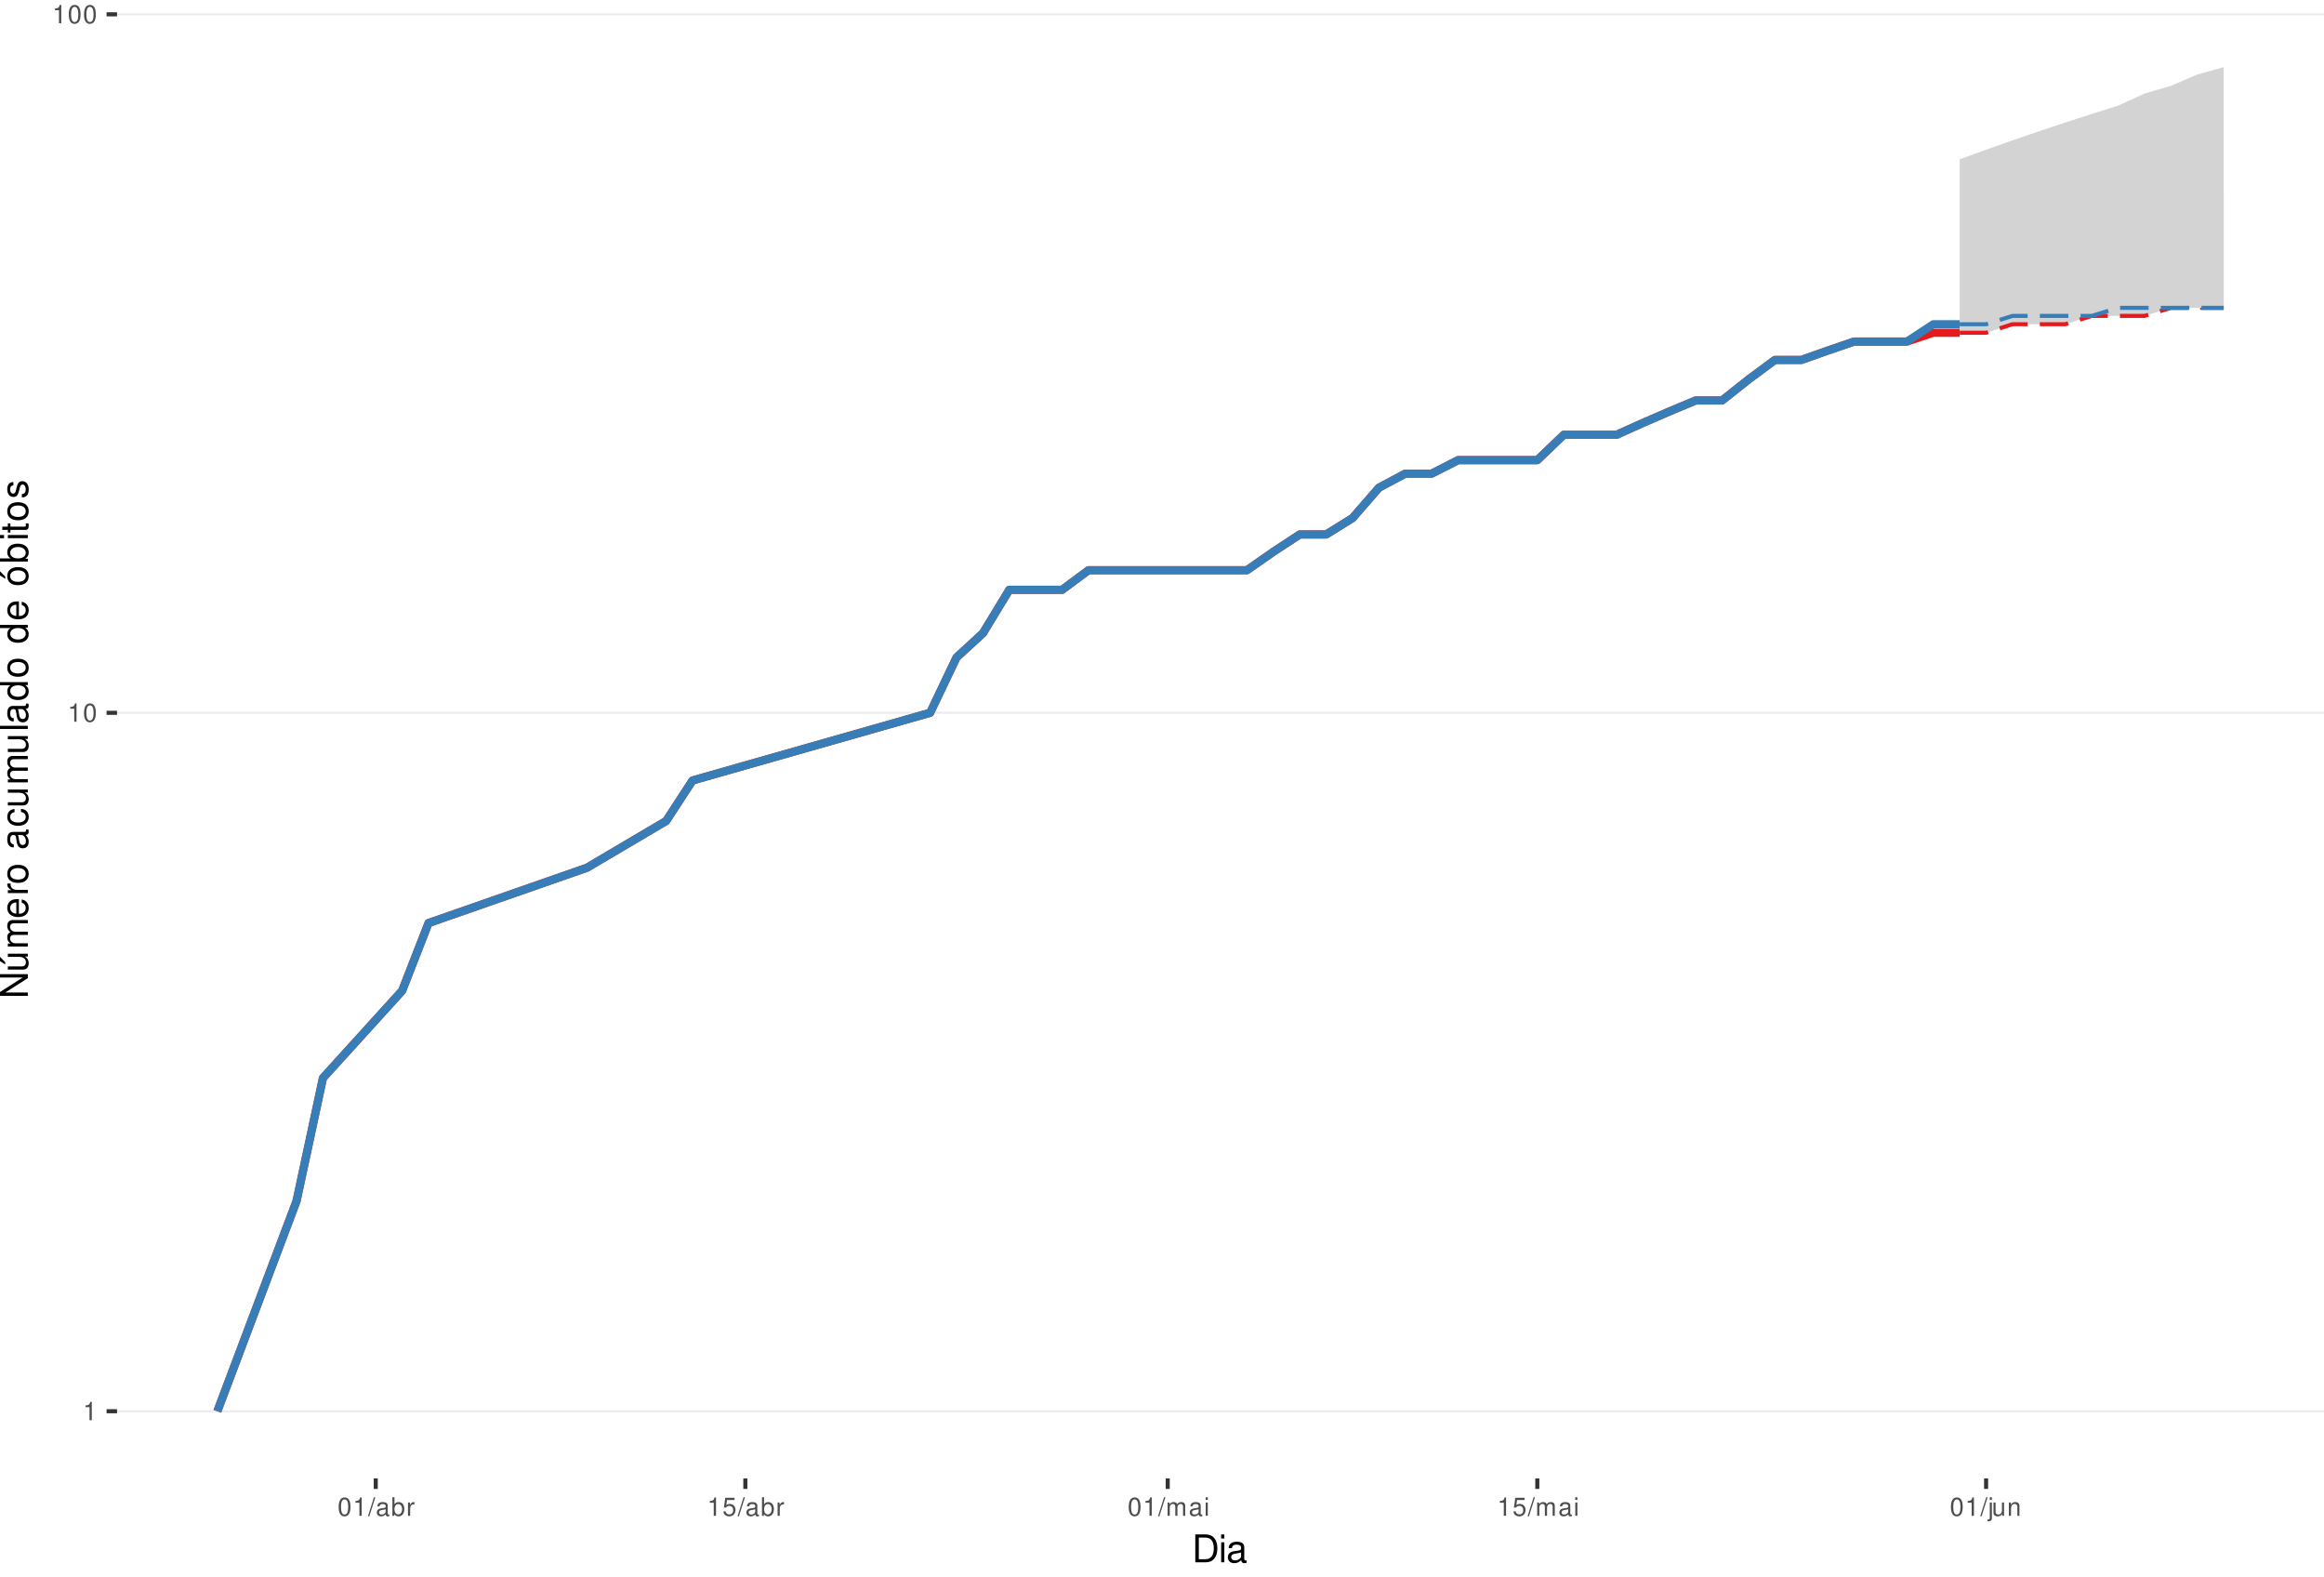
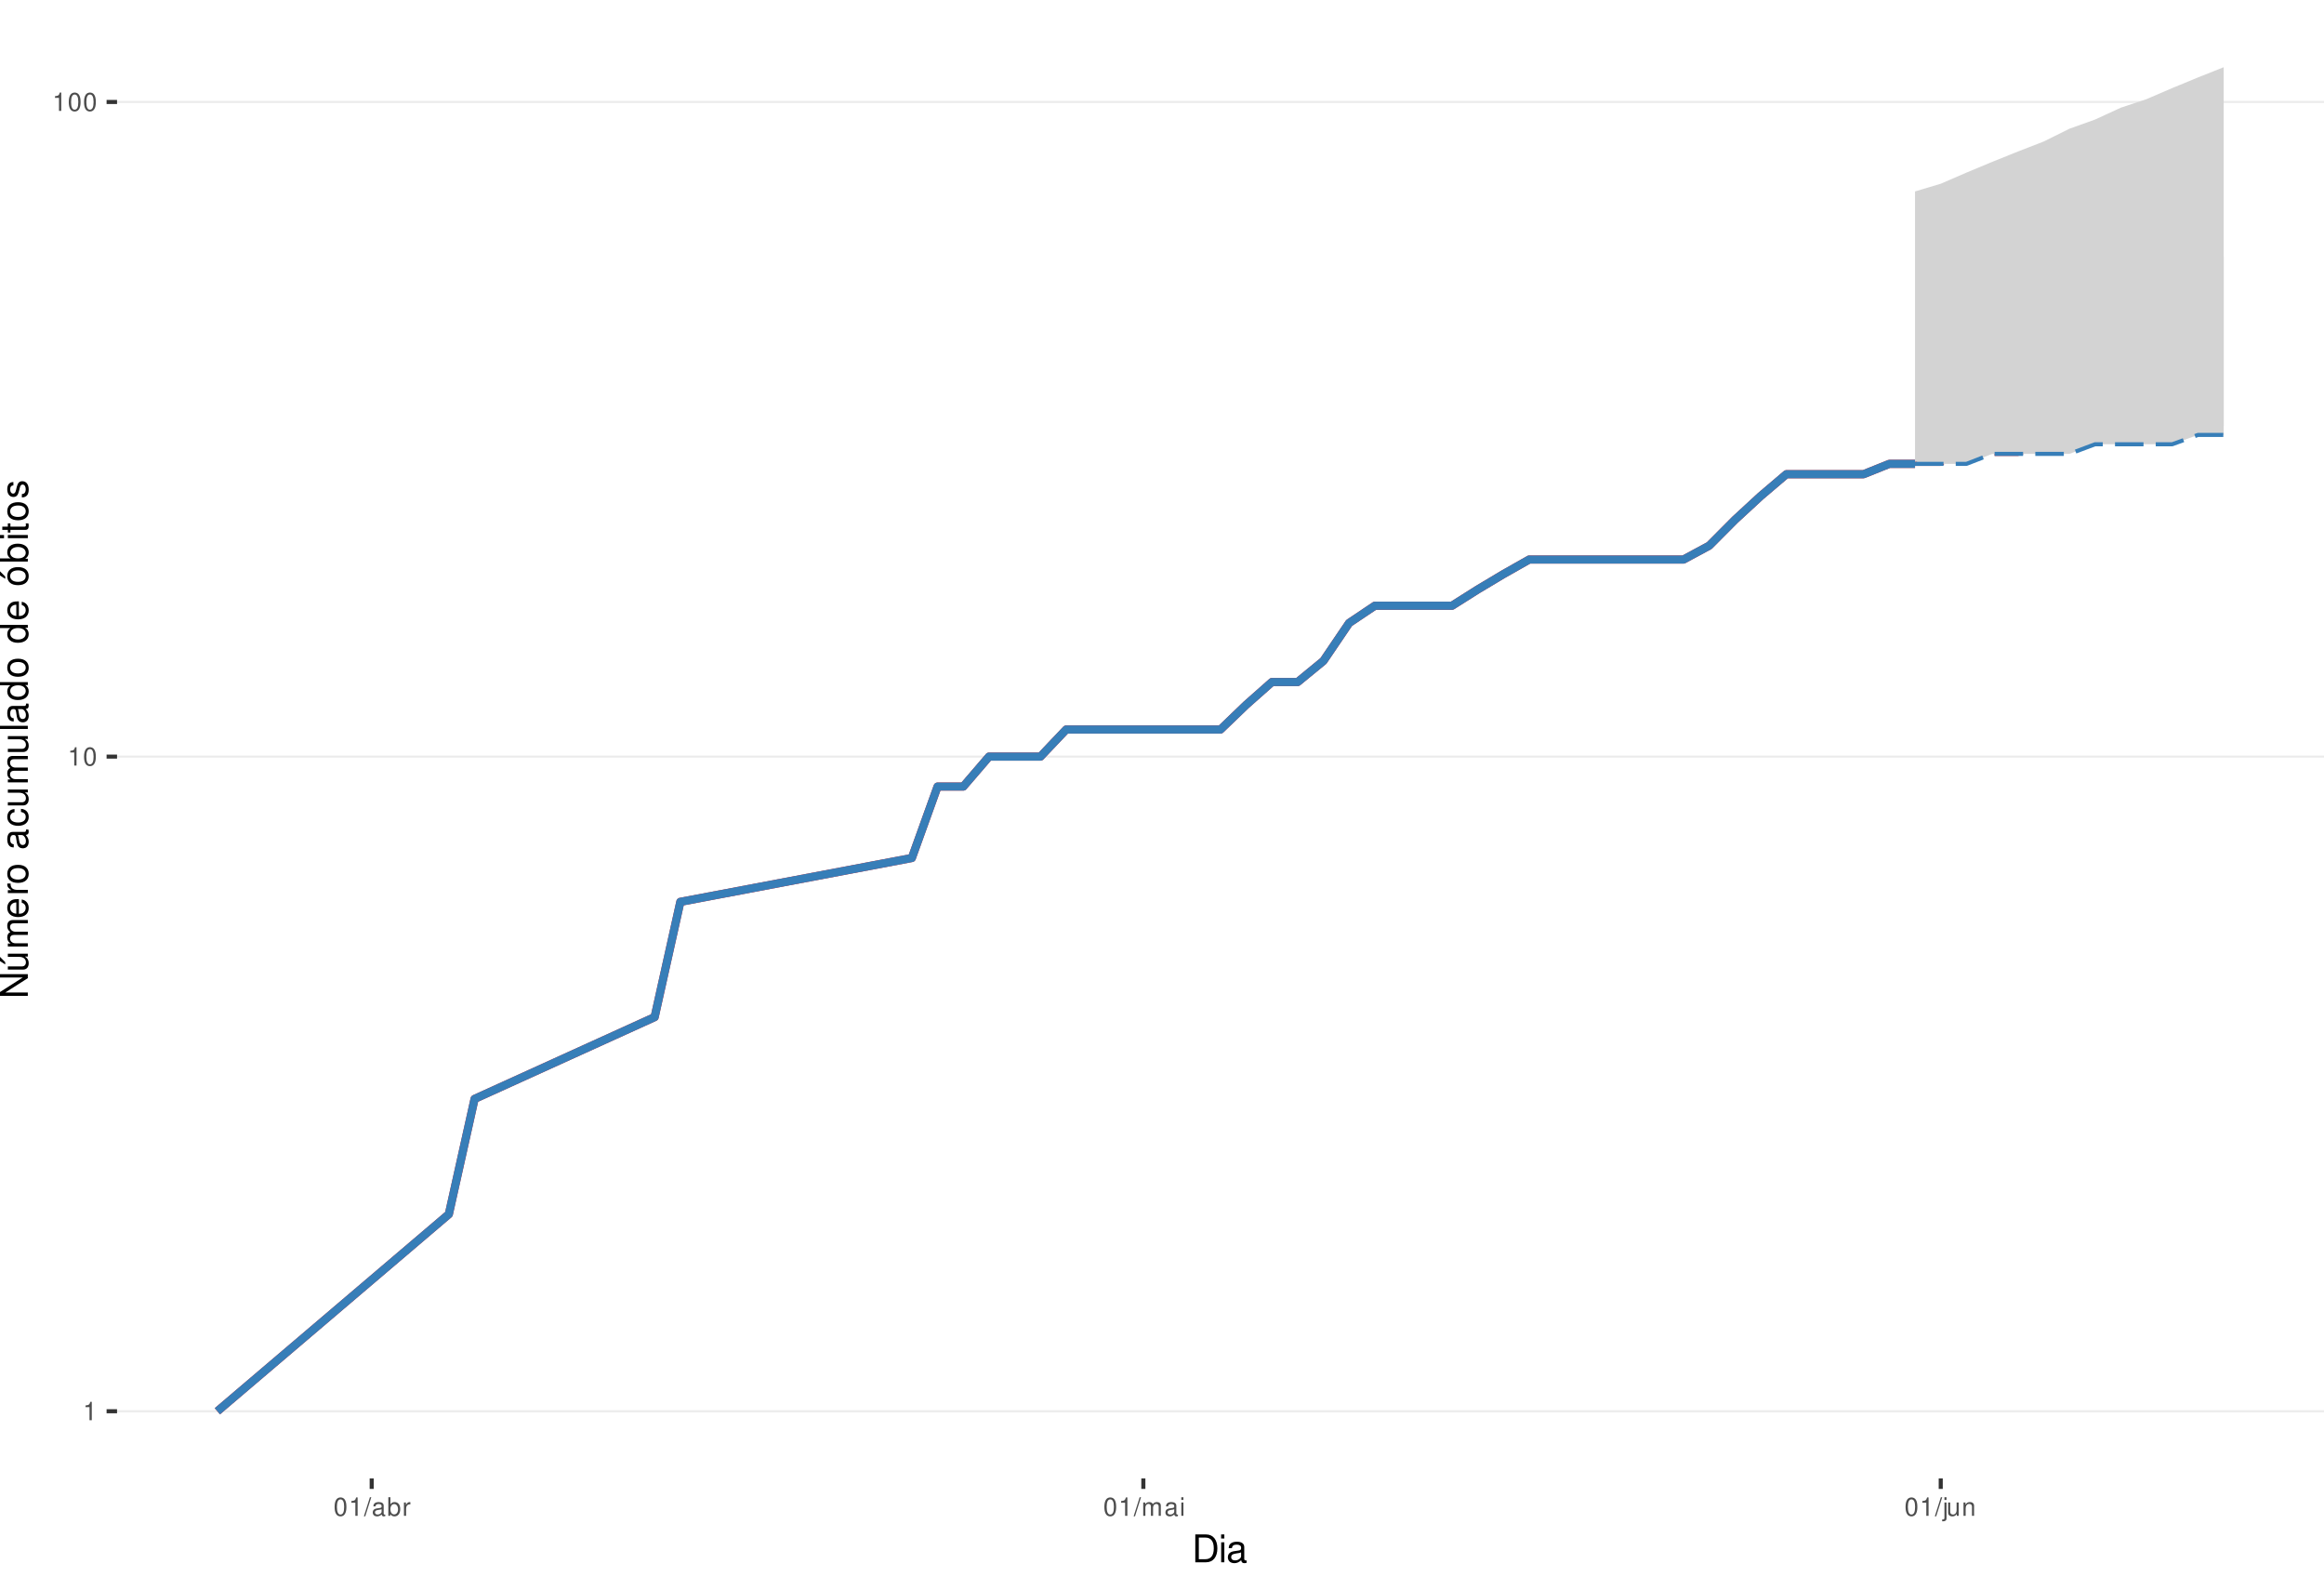
<svg xmlns="http://www.w3.org/2000/svg" xmlns:xlink="http://www.w3.org/1999/xlink" width="609pt" height="413pt" viewBox="0 0 609 413" version="1.1">
  <defs>
    <g>
      <symbol overflow="visible" id="glyph0-0">
        <path style="stroke:none;" d="" />
      </symbol>
      <symbol overflow="visible" id="glyph0-1">
        <path style="stroke:none;" d="M 1.719 -3.422 L 1.719 0 L 2.312 0 L 2.312 -4.812 L 1.922 -4.812 C 1.719 -4.078 1.578 -3.969 0.672 -3.859 L 0.672 -3.422 Z M 1.719 -3.422 " />
      </symbol>
      <symbol overflow="visible" id="glyph0-2">
        <path style="stroke:none;" d="M 1.828 -4.812 C 1.391 -4.812 0.984 -4.609 0.75 -4.281 C 0.438 -3.859 0.281 -3.219 0.281 -2.328 C 0.281 -0.703 0.812 0.156 1.828 0.156 C 2.828 0.156 3.375 -0.703 3.375 -2.297 C 3.375 -3.219 3.234 -3.844 2.922 -4.281 C 2.672 -4.625 2.281 -4.812 1.828 -4.812 Z M 1.828 -4.297 C 2.469 -4.297 2.781 -3.641 2.781 -2.344 C 2.781 -0.969 2.469 -0.328 1.812 -0.328 C 1.203 -0.328 0.891 -1 0.891 -2.328 C 0.891 -3.641 1.203 -4.297 1.828 -4.297 Z M 1.828 -4.297 " />
      </symbol>
      <symbol overflow="visible" id="glyph0-3">
        <path style="stroke:none;" d="M 1.531 -4.859 L -0.047 0.141 L 0.312 0.141 L 1.891 -4.859 Z M 1.531 -4.859 " />
      </symbol>
      <symbol overflow="visible" id="glyph0-4">
        <path style="stroke:none;" d="M 3.562 -0.328 C 3.5 -0.312 3.469 -0.312 3.438 -0.312 C 3.25 -0.312 3.141 -0.406 3.141 -0.578 L 3.141 -2.641 C 3.141 -3.25 2.688 -3.594 1.828 -3.594 C 1.312 -3.594 0.906 -3.438 0.672 -3.188 C 0.516 -3 0.453 -2.797 0.438 -2.453 L 0.984 -2.453 C 1.031 -2.875 1.297 -3.078 1.812 -3.078 C 2.312 -3.078 2.594 -2.891 2.594 -2.562 L 2.594 -2.406 C 2.578 -2.172 2.469 -2.078 2.016 -2.031 C 1.219 -1.922 1.109 -1.891 0.891 -1.812 C 0.484 -1.641 0.281 -1.328 0.281 -0.875 C 0.281 -0.25 0.719 0.156 1.422 0.156 C 1.859 0.156 2.219 0 2.609 -0.359 C 2.656 0 2.828 0.156 3.188 0.156 C 3.297 0.156 3.375 0.141 3.562 0.094 Z M 2.594 -1.094 C 2.594 -0.906 2.531 -0.797 2.375 -0.641 C 2.141 -0.438 1.875 -0.328 1.547 -0.328 C 1.109 -0.328 0.859 -0.547 0.859 -0.891 C 0.859 -1.266 1.094 -1.438 1.703 -1.531 C 2.297 -1.609 2.406 -1.641 2.594 -1.719 Z M 2.594 -1.094 " />
      </symbol>
      <symbol overflow="visible" id="glyph0-5">
        <path style="stroke:none;" d="M 0.359 -4.859 L 0.359 0 L 0.859 0 L 0.859 -0.453 C 1.125 -0.047 1.484 0.156 1.969 0.156 C 2.875 0.156 3.484 -0.594 3.484 -1.75 C 3.484 -2.891 2.922 -3.594 1.984 -3.594 C 1.516 -3.594 1.172 -3.406 0.906 -3.016 L 0.906 -4.859 Z M 1.891 -3.062 C 2.5 -3.062 2.906 -2.531 2.906 -1.703 C 2.906 -0.906 2.484 -0.359 1.891 -0.359 C 1.297 -0.359 0.906 -0.906 0.906 -1.719 C 0.906 -2.531 1.297 -3.062 1.891 -3.062 Z M 1.891 -3.062 " />
      </symbol>
      <symbol overflow="visible" id="glyph0-6">
        <path style="stroke:none;" d="M 0.453 -3.484 L 0.453 0 L 1.016 0 L 1.016 -1.812 C 1.031 -2.656 1.375 -3.016 2.141 -3 L 2.141 -3.562 C 2.047 -3.578 1.984 -3.594 1.922 -3.594 C 1.562 -3.594 1.297 -3.375 0.969 -2.859 L 0.969 -3.484 Z M 0.453 -3.484 " />
      </symbol>
      <symbol overflow="visible" id="glyph0-7">
-         <path style="stroke:none;" d="M 3.172 -4.719 L 0.734 -4.719 L 0.375 -2.156 L 0.922 -2.156 C 1.188 -2.469 1.422 -2.594 1.797 -2.594 C 2.422 -2.594 2.812 -2.156 2.812 -1.453 C 2.812 -0.781 2.422 -0.359 1.781 -0.359 C 1.266 -0.359 0.953 -0.625 0.812 -1.156 L 0.234 -1.156 C 0.312 -0.766 0.375 -0.578 0.516 -0.406 C 0.781 -0.047 1.266 0.156 1.797 0.156 C 2.75 0.156 3.422 -0.547 3.422 -1.531 C 3.422 -2.469 2.797 -3.109 1.891 -3.109 C 1.562 -3.109 1.297 -3.016 1.016 -2.828 L 1.203 -4.141 L 3.172 -4.141 Z M 3.172 -4.719 " />
+         <path style="stroke:none;" d="M 0.469 -3.484 L 0.469 0 L 1.031 0 L 1.031 -2.188 C 1.031 -2.703 1.391 -3.109 1.844 -3.109 C 2.25 -3.109 2.484 -2.844 2.484 -2.406 L 2.484 0 L 3.047 0 L 3.047 -2.188 C 3.047 -2.703 3.422 -3.109 3.875 -3.109 C 4.266 -3.109 4.516 -2.844 4.516 -2.406 L 4.516 0 L 5.078 0 L 5.078 -2.609 C 5.078 -3.234 4.719 -3.594 4.062 -3.594 C 3.594 -3.594 3.312 -3.453 2.984 -3.062 C 2.781 -3.422 2.5 -3.594 2.047 -3.594 C 1.578 -3.594 1.266 -3.422 0.984 -3 L 0.984 -3.484 Z M 0.469 -3.484 " />
      </symbol>
      <symbol overflow="visible" id="glyph0-8">
-         <path style="stroke:none;" d="M 0.469 -3.484 L 0.469 0 L 1.031 0 L 1.031 -2.188 C 1.031 -2.703 1.391 -3.109 1.844 -3.109 C 2.25 -3.109 2.484 -2.844 2.484 -2.406 L 2.484 0 L 3.047 0 L 3.047 -2.188 C 3.047 -2.703 3.422 -3.109 3.875 -3.109 C 4.266 -3.109 4.516 -2.844 4.516 -2.406 L 4.516 0 L 5.078 0 L 5.078 -2.609 C 5.078 -3.234 4.719 -3.594 4.062 -3.594 C 3.594 -3.594 3.312 -3.453 2.984 -3.062 C 2.781 -3.422 2.5 -3.594 2.047 -3.594 C 1.578 -3.594 1.266 -3.422 0.984 -3 L 0.984 -3.484 Z M 0.469 -3.484 " />
+         <path style="stroke:none;" d="M 1 -3.484 L 0.453 -3.484 L 0.453 0 L 1 0 Z M 1 -4.859 L 0.438 -4.859 L 0.438 -4.156 L 1 -4.156 Z M 1 -4.859 " />
      </symbol>
      <symbol overflow="visible" id="glyph0-9">
-         <path style="stroke:none;" d="M 1 -3.484 L 0.453 -3.484 L 0.453 0 L 1 0 Z M 1 -4.859 L 0.438 -4.859 L 0.438 -4.156 L 1 -4.156 Z M 1 -4.859 " />
+         <path style="stroke:none;" d="M 0.469 -3.484 L 0.469 0.5 C 0.469 0.859 0.359 0.969 0.016 0.969 C -0.031 0.969 -0.047 0.969 -0.125 0.953 L -0.125 1.438 C -0.047 1.438 -0.016 1.453 0.062 1.453 C 0.688 1.453 1.016 1.203 1.016 0.719 L 1.016 -3.484 Z M 1.016 -4.859 L 0.469 -4.859 L 0.469 -4.156 L 1.016 -4.156 Z M 1.016 -4.859 " />
      </symbol>
      <symbol overflow="visible" id="glyph0-10">
-         <path style="stroke:none;" d="M 0.469 -3.484 L 0.469 0.5 C 0.469 0.859 0.359 0.969 0.016 0.969 C -0.031 0.969 -0.047 0.969 -0.125 0.953 L -0.125 1.438 C -0.047 1.438 -0.016 1.453 0.062 1.453 C 0.688 1.453 1.016 1.203 1.016 0.719 L 1.016 -3.484 Z M 1.016 -4.859 L 0.469 -4.859 L 0.469 -4.156 L 1.016 -4.156 Z M 1.016 -4.859 " />
+         <path style="stroke:none;" d="M 3.203 0 L 3.203 -3.484 L 2.656 -3.484 L 2.656 -1.516 C 2.656 -0.797 2.281 -0.328 1.703 -0.328 C 1.266 -0.328 0.984 -0.594 0.984 -1.016 L 0.984 -3.484 L 0.438 -3.484 L 0.438 -0.797 C 0.438 -0.219 0.859 0.156 1.547 0.156 C 2.062 0.156 2.391 -0.031 2.703 -0.484 L 2.703 0 Z M 3.203 0 " />
      </symbol>
      <symbol overflow="visible" id="glyph0-11">
-         <path style="stroke:none;" d="M 3.203 0 L 3.203 -3.484 L 2.656 -3.484 L 2.656 -1.516 C 2.656 -0.797 2.281 -0.328 1.703 -0.328 C 1.266 -0.328 0.984 -0.594 0.984 -1.016 L 0.984 -3.484 L 0.438 -3.484 L 0.438 -0.797 C 0.438 -0.219 0.859 0.156 1.547 0.156 C 2.062 0.156 2.391 -0.031 2.703 -0.484 L 2.703 0 Z M 3.203 0 " />
-       </symbol>
-       <symbol overflow="visible" id="glyph0-12">
        <path style="stroke:none;" d="M 0.469 -3.484 L 0.469 0 L 1.031 0 L 1.031 -1.922 C 1.031 -2.641 1.391 -3.109 1.969 -3.109 C 2.406 -3.109 2.688 -2.828 2.688 -2.422 L 2.688 0 L 3.234 0 L 3.234 -2.641 C 3.234 -3.219 2.812 -3.594 2.141 -3.594 C 1.625 -3.594 1.281 -3.391 0.984 -2.906 L 0.984 -3.484 Z M 0.469 -3.484 " />
      </symbol>
      <symbol overflow="visible" id="glyph1-0">
        <path style="stroke:none;" d="" />
      </symbol>
      <symbol overflow="visible" id="glyph1-1">
        <path style="stroke:none;" d="M 0.891 0 L 3.703 0 C 5.547 0 6.672 -1.375 6.672 -3.656 C 6.672 -5.906 5.547 -7.297 3.703 -7.297 L 0.891 -7.297 Z M 1.812 -0.812 L 1.812 -6.469 L 3.547 -6.469 C 4.984 -6.469 5.734 -5.5 5.734 -3.641 C 5.734 -1.797 4.984 -0.812 3.547 -0.812 Z M 1.812 -0.812 " />
      </symbol>
      <symbol overflow="visible" id="glyph1-2">
        <path style="stroke:none;" d="M 1.5 -5.234 L 0.672 -5.234 L 0.672 0 L 1.5 0 Z M 1.5 -7.297 L 0.656 -7.297 L 0.656 -6.234 L 1.5 -6.234 Z M 1.5 -7.297 " />
      </symbol>
      <symbol overflow="visible" id="glyph1-3">
        <path style="stroke:none;" d="M 5.344 -0.484 C 5.266 -0.469 5.219 -0.469 5.172 -0.469 C 4.875 -0.469 4.719 -0.625 4.719 -0.875 L 4.719 -3.953 C 4.719 -4.891 4.047 -5.391 2.75 -5.391 C 1.984 -5.391 1.375 -5.172 1.016 -4.781 C 0.766 -4.516 0.672 -4.203 0.656 -3.688 L 1.484 -3.688 C 1.562 -4.328 1.938 -4.625 2.719 -4.625 C 3.484 -4.625 3.891 -4.344 3.891 -3.844 L 3.891 -3.625 C 3.875 -3.266 3.703 -3.125 3.016 -3.047 C 1.844 -2.891 1.656 -2.844 1.344 -2.719 C 0.734 -2.453 0.422 -2 0.422 -1.312 C 0.422 -0.375 1.078 0.234 2.141 0.234 C 2.797 0.234 3.328 0 3.922 -0.547 C 3.984 0 4.234 0.234 4.781 0.234 C 4.953 0.234 5.062 0.203 5.344 0.141 Z M 3.891 -1.656 C 3.891 -1.375 3.812 -1.203 3.562 -0.969 C 3.219 -0.656 2.812 -0.5 2.312 -0.5 C 1.672 -0.5 1.297 -0.812 1.297 -1.344 C 1.297 -1.891 1.656 -2.172 2.547 -2.297 C 3.438 -2.422 3.609 -2.453 3.891 -2.594 Z M 3.891 -1.656 " />
      </symbol>
      <symbol overflow="visible" id="glyph2-0">
        <path style="stroke:none;" d="" />
      </symbol>
      <symbol overflow="visible" id="glyph2-1">
        <path style="stroke:none;" d="M -7.297 -6.453 L -7.297 -5.578 L -1.328 -5.578 L -7.297 -1.766 L -7.297 -0.766 L 0 -0.766 L 0 -1.641 L -5.906 -1.641 L 0 -5.406 L 0 -6.453 Z M -7.297 -6.453 " />
      </symbol>
      <symbol overflow="visible" id="glyph2-2">
        <path style="stroke:none;" d="M 0 -4.812 L -5.234 -4.812 L -5.234 -3.984 L -2.266 -3.984 C -1.203 -3.984 -0.5 -3.438 -0.5 -2.562 C -0.5 -1.906 -0.906 -1.484 -1.531 -1.484 L -5.234 -1.484 L -5.234 -0.656 L -1.203 -0.656 C -0.328 -0.656 0.234 -1.297 0.234 -2.312 C 0.234 -3.094 -0.047 -3.578 -0.734 -4.062 L 0 -4.062 Z M -7.406 -2.953 L -5.922 -2 L -5.922 -2.594 L -7.406 -4.094 Z M -7.406 -2.953 " />
      </symbol>
      <symbol overflow="visible" id="glyph2-3">
        <path style="stroke:none;" d="M -5.234 -0.703 L 0 -0.703 L 0 -1.547 L -3.297 -1.547 C -4.047 -1.547 -4.656 -2.094 -4.656 -2.766 C -4.656 -3.391 -4.281 -3.734 -3.609 -3.734 L 0 -3.734 L 0 -4.578 L -3.297 -4.578 C -4.047 -4.578 -4.656 -5.125 -4.656 -5.812 C -4.656 -6.422 -4.266 -6.781 -3.609 -6.781 L 0 -6.781 L 0 -7.625 L -3.938 -7.625 C -4.875 -7.625 -5.391 -7.078 -5.391 -6.094 C -5.391 -5.406 -5.188 -4.984 -4.594 -4.484 C -5.156 -4.188 -5.391 -3.766 -5.391 -3.078 C -5.391 -2.375 -5.125 -1.906 -4.5 -1.469 L -5.234 -1.469 Z M -5.234 -0.703 " />
      </symbol>
      <symbol overflow="visible" id="glyph2-4">
        <path style="stroke:none;" d="M -2.344 -5.125 C -3.141 -5.125 -3.625 -5.062 -4.016 -4.922 C -4.875 -4.578 -5.391 -3.781 -5.391 -2.797 C -5.391 -1.344 -4.281 -0.406 -2.547 -0.406 C -0.812 -0.406 0.234 -1.297 0.234 -2.781 C 0.234 -3.984 -0.453 -4.812 -1.594 -5.016 L -1.594 -4.188 C -0.906 -3.953 -0.547 -3.484 -0.547 -2.812 C -0.547 -2.281 -0.781 -1.828 -1.219 -1.547 C -1.516 -1.344 -1.812 -1.281 -2.344 -1.266 Z M -3.016 -1.297 C -3.984 -1.359 -4.625 -1.953 -4.625 -2.797 C -4.625 -3.641 -3.953 -4.234 -3.016 -4.234 Z M -3.016 -1.297 " />
      </symbol>
      <symbol overflow="visible" id="glyph2-5">
        <path style="stroke:none;" d="M -5.234 -0.688 L 0 -0.688 L 0 -1.531 L -2.719 -1.531 C -3.984 -1.547 -4.547 -2.062 -4.516 -3.203 L -5.359 -3.203 C -5.375 -3.062 -5.391 -2.984 -5.391 -2.891 C -5.391 -2.344 -5.062 -1.938 -4.297 -1.453 L -5.234 -1.453 Z M -5.234 -0.688 " />
      </symbol>
      <symbol overflow="visible" id="glyph2-6">
        <path style="stroke:none;" d="M -5.391 -2.719 C -5.391 -1.234 -4.344 -0.359 -2.578 -0.359 C -0.812 -0.359 0.234 -1.234 0.234 -2.734 C 0.234 -4.203 -0.812 -5.094 -2.547 -5.094 C -4.359 -5.094 -5.391 -4.234 -5.391 -2.719 Z M -4.625 -2.734 C -4.625 -3.672 -3.844 -4.234 -2.547 -4.234 C -1.312 -4.234 -0.547 -3.656 -0.547 -2.734 C -0.547 -1.797 -1.312 -1.234 -2.578 -1.234 C -3.844 -1.234 -4.625 -1.797 -4.625 -2.734 Z M -4.625 -2.734 " />
      </symbol>
      <symbol overflow="visible" id="glyph2-7">
        <path style="stroke:none;" d="" />
      </symbol>
      <symbol overflow="visible" id="glyph2-8">
        <path style="stroke:none;" d="M -0.484 -5.344 C -0.469 -5.266 -0.469 -5.219 -0.469 -5.172 C -0.469 -4.875 -0.625 -4.719 -0.875 -4.719 L -3.953 -4.719 C -4.891 -4.719 -5.391 -4.047 -5.391 -2.75 C -5.391 -1.984 -5.172 -1.375 -4.781 -1.016 C -4.516 -0.766 -4.203 -0.672 -3.688 -0.656 L -3.688 -1.484 C -4.328 -1.562 -4.625 -1.938 -4.625 -2.719 C -4.625 -3.484 -4.344 -3.891 -3.844 -3.891 L -3.625 -3.891 C -3.266 -3.875 -3.125 -3.703 -3.047 -3.016 C -2.891 -1.844 -2.844 -1.656 -2.719 -1.344 C -2.453 -0.734 -2 -0.422 -1.312 -0.422 C -0.375 -0.422 0.234 -1.078 0.234 -2.141 C 0.234 -2.797 0 -3.328 -0.547 -3.922 C 0 -3.984 0.234 -4.234 0.234 -4.781 C 0.234 -4.953 0.203 -5.062 0.141 -5.344 Z M -1.656 -3.891 C -1.375 -3.891 -1.203 -3.812 -0.969 -3.562 C -0.656 -3.219 -0.5 -2.812 -0.5 -2.312 C -0.5 -1.672 -0.812 -1.297 -1.344 -1.297 C -1.891 -1.297 -2.172 -1.656 -2.297 -2.547 C -2.422 -3.438 -2.453 -3.609 -2.594 -3.891 Z M -1.656 -3.891 " />
      </symbol>
      <symbol overflow="visible" id="glyph2-9">
        <path style="stroke:none;" d="M -3.484 -4.703 C -3.984 -4.672 -4.312 -4.562 -4.609 -4.359 C -5.094 -4 -5.391 -3.375 -5.391 -2.641 C -5.391 -1.219 -4.266 -0.312 -2.531 -0.312 C -0.844 -0.312 0.234 -1.203 0.234 -2.625 C 0.234 -3.875 -0.516 -4.672 -1.797 -4.766 L -1.797 -3.938 C -0.953 -3.797 -0.547 -3.359 -0.547 -2.656 C -0.547 -1.734 -1.297 -1.188 -2.531 -1.188 C -3.844 -1.188 -4.625 -1.719 -4.625 -2.625 C -4.625 -3.328 -4.203 -3.766 -3.484 -3.875 Z M -3.484 -4.703 " />
      </symbol>
      <symbol overflow="visible" id="glyph2-10">
        <path style="stroke:none;" d="M 0 -4.812 L -5.234 -4.812 L -5.234 -3.984 L -2.266 -3.984 C -1.203 -3.984 -0.5 -3.438 -0.5 -2.562 C -0.5 -1.906 -0.906 -1.484 -1.531 -1.484 L -5.234 -1.484 L -5.234 -0.656 L -1.203 -0.656 C -0.328 -0.656 0.234 -1.297 0.234 -2.312 C 0.234 -3.094 -0.047 -3.578 -0.734 -4.062 L 0 -4.062 Z M 0 -4.812 " />
      </symbol>
      <symbol overflow="visible" id="glyph2-11">
        <path style="stroke:none;" d="M -7.297 -1.516 L -7.297 -0.688 L 0 -0.688 L 0 -1.516 Z M -7.297 -1.516 " />
      </symbol>
      <symbol overflow="visible" id="glyph2-12">
        <path style="stroke:none;" d="M -7.297 -4.953 L -7.297 -4.125 L -4.578 -4.125 C -5.109 -3.766 -5.391 -3.203 -5.391 -2.516 C -5.391 -1.156 -4.297 -0.266 -2.625 -0.266 C -0.859 -0.266 0.234 -1.125 0.234 -2.547 C 0.234 -3.266 -0.047 -3.766 -0.688 -4.203 L 0 -4.203 L 0 -4.953 Z M -4.609 -2.656 C -4.609 -3.547 -3.812 -4.125 -2.562 -4.125 C -1.344 -4.125 -0.547 -3.547 -0.547 -2.656 C -0.547 -1.734 -1.359 -1.125 -2.578 -1.125 C -3.797 -1.125 -4.609 -1.734 -4.609 -2.656 Z M -4.609 -2.656 " />
      </symbol>
      <symbol overflow="visible" id="glyph2-13">
        <path style="stroke:none;" d="M -5.391 -2.719 C -5.391 -1.234 -4.344 -0.359 -2.578 -0.359 C -0.812 -0.359 0.234 -1.234 0.234 -2.734 C 0.234 -4.203 -0.812 -5.094 -2.547 -5.094 C -4.359 -5.094 -5.391 -4.234 -5.391 -2.719 Z M -4.625 -2.734 C -4.625 -3.672 -3.844 -4.234 -2.547 -4.234 C -1.312 -4.234 -0.547 -3.656 -0.547 -2.734 C -0.547 -1.797 -1.312 -1.234 -2.578 -1.234 C -3.844 -1.234 -4.625 -1.797 -4.625 -2.734 Z M -7.406 -2.984 L -5.922 -2.016 L -5.922 -2.625 L -7.406 -4.109 Z M -7.406 -2.984 " />
      </symbol>
      <symbol overflow="visible" id="glyph2-14">
        <path style="stroke:none;" d="M -7.297 -0.547 L 0 -0.547 L 0 -1.297 L -0.672 -1.297 C -0.062 -1.688 0.234 -2.219 0.234 -2.953 C 0.234 -4.328 -0.906 -5.234 -2.641 -5.234 C -4.344 -5.234 -5.391 -4.375 -5.391 -2.984 C -5.391 -2.266 -5.125 -1.766 -4.531 -1.375 L -7.297 -1.375 Z M -4.609 -2.828 C -4.609 -3.766 -3.797 -4.359 -2.547 -4.359 C -1.359 -4.359 -0.547 -3.734 -0.547 -2.828 C -0.547 -1.938 -1.344 -1.375 -2.578 -1.375 C -3.812 -1.375 -4.609 -1.938 -4.609 -2.828 Z M -4.609 -2.828 " />
      </symbol>
      <symbol overflow="visible" id="glyph2-15">
        <path style="stroke:none;" d="M -5.234 -1.5 L -5.234 -0.672 L 0 -0.672 L 0 -1.5 Z M -7.297 -1.5 L -7.297 -0.656 L -6.234 -0.656 L -6.234 -1.5 Z M -7.297 -1.5 " />
      </symbol>
      <symbol overflow="visible" id="glyph2-16">
        <path style="stroke:none;" d="M -5.234 -2.547 L -5.234 -1.688 L -6.688 -1.688 L -6.688 -0.844 L -5.234 -0.844 L -5.234 -0.141 L -4.562 -0.141 L -4.562 -0.844 L -0.594 -0.844 C -0.062 -0.844 0.234 -1.203 0.234 -1.859 C 0.234 -2.078 0.203 -2.266 0.156 -2.547 L -0.547 -2.547 C -0.516 -2.422 -0.5 -2.312 -0.5 -2.141 C -0.5 -1.781 -0.594 -1.688 -0.969 -1.688 L -4.562 -1.688 L -4.562 -2.547 Z M -5.234 -2.547 " />
      </symbol>
      <symbol overflow="visible" id="glyph2-17">
        <path style="stroke:none;" d="M -3.781 -4.375 C -4.812 -4.375 -5.391 -3.688 -5.391 -2.484 C -5.391 -1.266 -4.766 -0.469 -3.797 -0.469 C -2.969 -0.469 -2.578 -0.891 -2.281 -2.125 L -2.094 -2.906 C -1.953 -3.484 -1.734 -3.719 -1.375 -3.719 C -0.875 -3.719 -0.547 -3.234 -0.547 -2.5 C -0.547 -2.047 -0.672 -1.672 -0.891 -1.453 C -1.047 -1.328 -1.188 -1.266 -1.562 -1.219 L -1.562 -0.344 C -0.344 -0.375 0.234 -1.062 0.234 -2.438 C 0.234 -3.75 -0.422 -4.594 -1.438 -4.594 C -2.203 -4.594 -2.641 -4.156 -2.891 -3.109 L -3.078 -2.312 C -3.234 -1.625 -3.453 -1.344 -3.828 -1.344 C -4.312 -1.344 -4.625 -1.766 -4.625 -2.453 C -4.625 -3.125 -4.328 -3.484 -3.781 -3.5 Z M -3.781 -4.375 " />
      </symbol>
    </g>
    <clipPath id="clip1">
      <path d="M 30.672 0 L 609 0 L 609 387.328 L 30.672 387.328 Z M 30.672 0 " />
    </clipPath>
    <clipPath id="clip2">
      <path d="M 30.672 369 L 609 369 L 609 370 L 30.672 370 Z M 30.672 369 " />
    </clipPath>
    <clipPath id="clip3">
-       <path d="M 30.672 186 L 609 186 L 609 188 L 30.672 188 Z M 30.672 186 " />
+       <path d="M 30.672 197 L 609 197 L 609 199 L 30.672 199 Z M 30.672 197 " />
    </clipPath>
    <clipPath id="clip4">
-       <path d="M 30.672 3 L 609 3 L 609 5 L 30.672 5 Z M 30.672 3 " />
+       <path d="M 30.672 26 L 609 26 L 609 27 L 30.672 27 Z M 30.672 26 " />
    </clipPath>
  </defs>
  <g id="surface46">
    <rect x="0" y="0" width="609" height="413" style="fill:rgb(100%,100%,100%);fill-opacity:1;stroke:none;" />
    <rect x="0" y="0" width="609" height="413" style="fill:rgb(100%,100%,100%);fill-opacity:1;stroke:none;" />
    <path style="fill:none;stroke-width:1.067;stroke-linecap:round;stroke-linejoin:round;stroke:rgb(100%,100%,100%);stroke-opacity:1;stroke-miterlimit:10;" d="M 0 413 L 609 413 L 609 0 L 0 0 Z M 0 413 " />
    <g clip-path="url(#clip1)" clip-rule="nonzero">
      <path style=" stroke:none;fill-rule:nonzero;fill:rgb(100%,100%,100%);fill-opacity:1;" d="M 30.672 387.328 L 609 387.328 L 609 0 L 30.672 0 Z M 30.672 387.328 " />
    </g>
    <g clip-path="url(#clip2)" clip-rule="nonzero">
      <path style="fill:none;stroke-width:0.533;stroke-linecap:butt;stroke-linejoin:round;stroke:rgb(92.157%,92.157%,92.157%);stroke-opacity:1;stroke-miterlimit:10;" d="M 30.672 369.723 L 609 369.723 " />
    </g>
    <g clip-path="url(#clip3)" clip-rule="nonzero">
-       <path style="fill:none;stroke-width:0.533;stroke-linecap:butt;stroke-linejoin:round;stroke:rgb(92.157%,92.157%,92.157%);stroke-opacity:1;stroke-miterlimit:10;" d="M 30.672 186.738 L 609 186.738 " />
+       <path style="fill:none;stroke-width:0.533;stroke-linecap:butt;stroke-linejoin:round;stroke:rgb(92.157%,92.157%,92.157%);stroke-opacity:1;stroke-miterlimit:10;" d="M 30.672 198.215 L 609 198.215 " />
    </g>
    <g clip-path="url(#clip4)" clip-rule="nonzero">
-       <path style="fill:none;stroke-width:0.533;stroke-linecap:butt;stroke-linejoin:round;stroke:rgb(92.157%,92.157%,92.157%);stroke-opacity:1;stroke-miterlimit:10;" d="M 30.672 3.75 L 609 3.75 " />
-     </g>
-     <path style="fill:none;stroke-width:2.134;stroke-linecap:butt;stroke-linejoin:round;stroke:rgb(89.412%,10.196%,10.98%);stroke-opacity:1;stroke-miterlimit:10;" d="M 56.957 369.723 L 77.711 314.637 L 84.629 282.418 L 105.383 259.555 L 112.301 241.82 L 153.809 227.332 L 174.562 215.082 L 181.48 204.469 L 243.738 186.738 L 250.656 172.246 L 257.574 165.887 L 264.492 154.516 L 278.328 154.516 L 285.246 149.387 L 326.754 149.387 L 333.672 144.566 L 340.59 140.023 L 347.508 140.023 L 354.426 135.727 L 361.344 127.773 L 368.262 124.078 L 375.18 124.078 L 382.098 120.547 L 402.848 120.547 L 409.766 113.918 L 423.602 113.918 L 430.52 110.801 L 437.438 107.801 L 444.355 104.914 L 451.273 104.914 L 458.191 99.43 L 465.109 94.301 L 472.027 94.301 L 478.945 91.855 L 485.863 89.484 L 499.699 89.484 L 506.617 87.18 L 513.535 87.18 " />
-     <path style=" stroke:none;fill-rule:nonzero;fill:rgb(82.745%,82.745%,82.745%);fill-opacity:1;" d="M 513.535 41.738 L 520.453 39.215 L 527.371 36.77 L 534.289 34.398 L 541.207 32.094 L 548.125 29.855 L 555.043 27.68 L 561.957 24.52 L 568.875 22.484 L 575.793 19.52 L 582.711 17.605 L 582.711 80.645 L 568.875 80.645 L 561.957 82.762 L 548.125 82.762 L 541.207 84.941 L 527.371 84.941 L 520.453 87.18 L 513.535 87.18 Z M 513.535 41.738 " />
-     <path style="fill:none;stroke-width:1.067;stroke-linecap:butt;stroke-linejoin:round;stroke:rgb(89.412%,10.196%,10.98%);stroke-opacity:1;stroke-dasharray:7.469,3.201;stroke-miterlimit:10;" d="M 513.535 87.18 L 520.453 87.18 L 527.371 84.941 L 541.207 84.941 L 548.125 82.762 L 561.957 82.762 L 568.875 80.645 L 582.711 80.645 " />
-     <path style="fill:none;stroke-width:2.134;stroke-linecap:butt;stroke-linejoin:round;stroke:rgb(21.569%,49.412%,72.157%);stroke-opacity:1;stroke-miterlimit:10;" d="M 56.957 369.723 L 77.711 314.637 L 84.629 282.418 L 105.383 259.555 L 112.301 241.82 L 153.809 227.332 L 174.562 215.082 L 181.48 204.469 L 243.738 186.738 L 250.656 172.246 L 257.574 165.887 L 264.492 154.516 L 278.328 154.516 L 285.246 149.387 L 326.754 149.387 L 333.672 144.566 L 340.59 140.023 L 347.508 140.023 L 354.426 135.727 L 361.344 127.773 L 368.262 124.078 L 375.18 124.078 L 382.098 120.547 L 402.848 120.547 L 409.766 113.918 L 423.602 113.918 L 430.52 110.801 L 437.438 107.801 L 444.355 104.914 L 451.273 104.914 L 458.191 99.43 L 465.109 94.301 L 472.027 94.301 L 478.945 91.855 L 485.863 89.484 L 499.699 89.484 L 506.617 84.941 L 513.535 84.941 " />
-     <path style=" stroke:none;fill-rule:nonzero;fill:rgb(82.745%,82.745%,82.745%);fill-opacity:1;" d="M 513.535 84.941 L 520.453 80.645 L 527.371 76.566 L 534.289 72.691 L 541.207 68.992 L 548.125 65.461 L 555.043 62.078 L 561.957 58.836 L 568.875 55.719 L 575.793 52.719 L 582.711 51.262 L 582.711 80.645 L 555.043 80.645 L 548.125 82.762 L 527.371 82.762 L 520.453 84.941 Z M 513.535 84.941 " />
-     <path style="fill:none;stroke-width:1.067;stroke-linecap:butt;stroke-linejoin:round;stroke:rgb(21.569%,49.412%,72.157%);stroke-opacity:1;stroke-dasharray:7.469,3.201;stroke-miterlimit:10;" d="M 513.535 84.941 L 520.453 84.941 L 527.371 82.762 L 548.125 82.762 L 555.043 80.645 L 582.711 80.645 " />
+       <path style="fill:none;stroke-width:0.533;stroke-linecap:butt;stroke-linejoin:round;stroke:rgb(92.157%,92.157%,92.157%);stroke-opacity:1;stroke-miterlimit:10;" d="M 30.672 26.711 L 609 26.711 " />
+     </g>
+     <path style="fill:none;stroke-width:2.134;stroke-linecap:butt;stroke-linejoin:round;stroke:rgb(89.412%,10.196%,10.98%);stroke-opacity:1;stroke-miterlimit:10;" d="M 56.957 369.723 L 117.621 318.094 L 124.363 287.895 L 171.547 266.465 L 178.285 236.266 L 238.949 224.781 L 245.691 206.062 L 252.43 206.062 L 259.172 198.215 L 272.652 198.215 L 279.395 191.117 L 319.836 191.117 L 326.574 184.637 L 333.316 178.676 L 340.059 178.676 L 346.797 173.152 L 353.539 163.207 L 360.277 158.691 L 380.5 158.691 L 387.238 154.434 L 393.98 150.406 L 400.723 146.586 L 441.164 146.586 L 447.902 142.953 L 454.645 136.176 L 461.383 129.965 L 468.125 124.234 L 488.348 124.234 L 495.086 121.523 L 501.828 121.523 " />
+     <path style=" stroke:none;fill-rule:nonzero;fill:rgb(82.745%,82.745%,82.745%);fill-opacity:1;" d="M 501.828 50.148 L 508.566 48.137 L 515.309 45.215 L 522.047 42.406 L 528.789 39.695 L 535.531 37.082 L 542.27 33.734 L 549.012 31.316 L 555.75 28.215 L 562.492 25.969 L 569.23 23.074 L 575.973 20.289 L 582.711 17.605 L 582.711 111.578 L 575.973 111.578 L 569.23 113.945 L 555.75 113.945 L 549.012 116.387 L 535.531 116.387 L 528.789 118.91 L 515.309 118.91 L 508.566 121.523 L 501.828 121.523 Z M 501.828 50.148 " />
+     <path style="fill:none;stroke-width:1.067;stroke-linecap:butt;stroke-linejoin:round;stroke:rgb(89.412%,10.196%,10.98%);stroke-opacity:1;stroke-dasharray:7.469,3.201;stroke-miterlimit:10;" d="M 501.828 121.523 L 508.566 121.523 L 515.309 118.91 L 528.789 118.91 L 535.531 116.387 L 549.012 116.387 L 555.75 113.945 L 569.23 113.945 L 575.973 111.578 L 582.711 111.578 " />
+     <path style="fill:none;stroke-width:2.134;stroke-linecap:butt;stroke-linejoin:round;stroke:rgb(21.569%,49.412%,72.157%);stroke-opacity:1;stroke-miterlimit:10;" d="M 56.957 369.723 L 117.621 318.094 L 124.363 287.895 L 171.547 266.465 L 178.285 236.266 L 238.949 224.781 L 245.691 206.062 L 252.43 206.062 L 259.172 198.215 L 272.652 198.215 L 279.395 191.117 L 319.836 191.117 L 326.574 184.637 L 333.316 178.676 L 340.059 178.676 L 346.797 173.152 L 353.539 163.207 L 360.277 158.691 L 380.5 158.691 L 387.238 154.434 L 393.98 150.406 L 400.723 146.586 L 441.164 146.586 L 447.902 142.953 L 454.645 136.176 L 461.383 129.965 L 468.125 124.234 L 488.348 124.234 L 495.086 121.523 L 501.828 121.523 " />
+     <path style=" stroke:none;fill-rule:nonzero;fill:rgb(82.745%,82.745%,82.745%);fill-opacity:1;" d="M 501.828 121.523 L 508.566 113.945 L 515.309 107.062 L 522.047 102.805 L 528.789 96.844 L 535.531 91.324 L 542.27 86.188 L 549.012 82.945 L 555.75 78.336 L 562.492 73.996 L 569.23 71.238 L 575.973 67.281 L 582.711 67.281 L 582.711 113.945 L 575.973 113.945 L 569.23 116.387 L 549.012 116.387 L 542.27 118.91 L 522.047 118.91 L 515.309 121.523 Z M 501.828 121.523 " />
+     <path style="fill:none;stroke-width:1.067;stroke-linecap:butt;stroke-linejoin:round;stroke:rgb(21.569%,49.412%,72.157%);stroke-opacity:1;stroke-dasharray:7.469,3.201;stroke-miterlimit:10;" d="M 501.828 121.523 L 515.309 121.523 L 522.047 118.91 L 542.27 118.91 L 549.012 116.387 L 569.23 116.387 L 575.973 113.945 L 582.711 113.945 " />
    <g style="fill:rgb(30.196%,30.196%,30.196%);fill-opacity:1;">
      <use xlink:href="#glyph0-1" x="21.738" y="372.07" />
    </g>
    <g style="fill:rgb(30.196%,30.196%,30.196%);fill-opacity:1;">
-       <use xlink:href="#glyph0-1" x="17.738" y="189.086" />
-       <use xlink:href="#glyph0-2" x="21.738" y="189.086" />
-     </g>
-     <g style="fill:rgb(30.196%,30.196%,30.196%);fill-opacity:1;">
-       <use xlink:href="#glyph0-1" x="13.738" y="6.098" />
-       <use xlink:href="#glyph0-2" x="17.738" y="6.098" />
-       <use xlink:href="#glyph0-2" x="21.738" y="6.098" />
+       <use xlink:href="#glyph0-1" x="17.738" y="200.562" />
+       <use xlink:href="#glyph0-2" x="21.738" y="200.562" />
+     </g>
+     <g style="fill:rgb(30.196%,30.196%,30.196%);fill-opacity:1;">
+       <use xlink:href="#glyph0-1" x="13.738" y="29.059" />
+       <use xlink:href="#glyph0-2" x="17.738" y="29.059" />
+       <use xlink:href="#glyph0-2" x="21.738" y="29.059" />
    </g>
    <path style="fill:none;stroke-width:1.067;stroke-linecap:butt;stroke-linejoin:round;stroke:rgb(20%,20%,20%);stroke-opacity:1;stroke-miterlimit:10;" d="M 27.93 369.723 L 30.672 369.723 " />
-     <path style="fill:none;stroke-width:1.067;stroke-linecap:butt;stroke-linejoin:round;stroke:rgb(20%,20%,20%);stroke-opacity:1;stroke-miterlimit:10;" d="M 27.93 186.738 L 30.672 186.738 " />
-     <path style="fill:none;stroke-width:1.067;stroke-linecap:butt;stroke-linejoin:round;stroke:rgb(20%,20%,20%);stroke-opacity:1;stroke-miterlimit:10;" d="M 27.93 3.75 L 30.672 3.75 " />
-     <path style="fill:none;stroke-width:1.067;stroke-linecap:butt;stroke-linejoin:round;stroke:rgb(20%,20%,20%);stroke-opacity:1;stroke-miterlimit:10;" d="M 98.465 390.07 L 98.465 387.328 " />
-     <path style="fill:none;stroke-width:1.067;stroke-linecap:butt;stroke-linejoin:round;stroke:rgb(20%,20%,20%);stroke-opacity:1;stroke-miterlimit:10;" d="M 195.316 390.07 L 195.316 387.328 " />
-     <path style="fill:none;stroke-width:1.067;stroke-linecap:butt;stroke-linejoin:round;stroke:rgb(20%,20%,20%);stroke-opacity:1;stroke-miterlimit:10;" d="M 306 390.07 L 306 387.328 " />
-     <path style="fill:none;stroke-width:1.067;stroke-linecap:butt;stroke-linejoin:round;stroke:rgb(20%,20%,20%);stroke-opacity:1;stroke-miterlimit:10;" d="M 402.848 390.07 L 402.848 387.328 " />
-     <path style="fill:none;stroke-width:1.067;stroke-linecap:butt;stroke-linejoin:round;stroke:rgb(20%,20%,20%);stroke-opacity:1;stroke-miterlimit:10;" d="M 520.453 390.07 L 520.453 387.328 " />
-     <g style="fill:rgb(30.196%,30.196%,30.196%);fill-opacity:1;">
-       <use xlink:href="#glyph0-2" x="88.465" y="397.109" />
-       <use xlink:href="#glyph0-1" x="92.465" y="397.109" />
-       <use xlink:href="#glyph0-3" x="96.465" y="397.109" />
-       <use xlink:href="#glyph0-4" x="98.465" y="397.109" />
-       <use xlink:href="#glyph0-5" x="102.465" y="397.109" />
-       <use xlink:href="#glyph0-6" x="106.465" y="397.109" />
-     </g>
-     <g style="fill:rgb(30.196%,30.196%,30.196%);fill-opacity:1;">
-       <use xlink:href="#glyph0-1" x="185.316" y="397.109" />
-       <use xlink:href="#glyph0-7" x="189.316" y="397.109" />
-       <use xlink:href="#glyph0-3" x="193.316" y="397.109" />
-       <use xlink:href="#glyph0-4" x="195.316" y="397.109" />
-       <use xlink:href="#glyph0-5" x="199.316" y="397.109" />
-       <use xlink:href="#glyph0-6" x="203.316" y="397.109" />
-     </g>
-     <g style="fill:rgb(30.196%,30.196%,30.196%);fill-opacity:1;">
-       <use xlink:href="#glyph0-2" x="295.5" y="397.109" />
-       <use xlink:href="#glyph0-1" x="299.5" y="397.109" />
-       <use xlink:href="#glyph0-3" x="303.5" y="397.109" />
-       <use xlink:href="#glyph0-8" x="305.5" y="397.109" />
-       <use xlink:href="#glyph0-4" x="311.5" y="397.109" />
-       <use xlink:href="#glyph0-9" x="315.5" y="397.109" />
-     </g>
-     <g style="fill:rgb(30.196%,30.196%,30.196%);fill-opacity:1;">
-       <use xlink:href="#glyph0-1" x="392.348" y="397.109" />
-       <use xlink:href="#glyph0-7" x="396.348" y="397.109" />
-       <use xlink:href="#glyph0-3" x="400.348" y="397.109" />
-       <use xlink:href="#glyph0-8" x="402.348" y="397.109" />
-       <use xlink:href="#glyph0-4" x="408.348" y="397.109" />
-       <use xlink:href="#glyph0-9" x="412.348" y="397.109" />
-     </g>
-     <g style="fill:rgb(30.196%,30.196%,30.196%);fill-opacity:1;">
-       <use xlink:href="#glyph0-2" x="510.953" y="397.109" />
-       <use xlink:href="#glyph0-1" x="514.953" y="397.109" />
-       <use xlink:href="#glyph0-3" x="518.953" y="397.109" />
-       <use xlink:href="#glyph0-10" x="520.953" y="397.109" />
-       <use xlink:href="#glyph0-11" x="521.953" y="397.109" />
-       <use xlink:href="#glyph0-12" x="525.953" y="397.109" />
+     <path style="fill:none;stroke-width:1.067;stroke-linecap:butt;stroke-linejoin:round;stroke:rgb(20%,20%,20%);stroke-opacity:1;stroke-miterlimit:10;" d="M 27.93 198.215 L 30.672 198.215 " />
+     <path style="fill:none;stroke-width:1.067;stroke-linecap:butt;stroke-linejoin:round;stroke:rgb(20%,20%,20%);stroke-opacity:1;stroke-miterlimit:10;" d="M 27.93 26.711 L 30.672 26.711 " />
+     <path style="fill:none;stroke-width:1.067;stroke-linecap:butt;stroke-linejoin:round;stroke:rgb(20%,20%,20%);stroke-opacity:1;stroke-miterlimit:10;" d="M 97.402 390.07 L 97.402 387.328 " />
+     <path style="fill:none;stroke-width:1.067;stroke-linecap:butt;stroke-linejoin:round;stroke:rgb(20%,20%,20%);stroke-opacity:1;stroke-miterlimit:10;" d="M 299.613 390.07 L 299.613 387.328 " />
+     <path style="fill:none;stroke-width:1.067;stroke-linecap:butt;stroke-linejoin:round;stroke:rgb(20%,20%,20%);stroke-opacity:1;stroke-miterlimit:10;" d="M 508.566 390.07 L 508.566 387.328 " />
+     <g style="fill:rgb(30.196%,30.196%,30.196%);fill-opacity:1;">
+       <use xlink:href="#glyph0-2" x="87.402" y="397.109" />
+       <use xlink:href="#glyph0-1" x="91.402" y="397.109" />
+       <use xlink:href="#glyph0-3" x="95.402" y="397.109" />
+       <use xlink:href="#glyph0-4" x="97.402" y="397.109" />
+       <use xlink:href="#glyph0-5" x="101.402" y="397.109" />
+       <use xlink:href="#glyph0-6" x="105.402" y="397.109" />
+     </g>
+     <g style="fill:rgb(30.196%,30.196%,30.196%);fill-opacity:1;">
+       <use xlink:href="#glyph0-2" x="289.113" y="397.109" />
+       <use xlink:href="#glyph0-1" x="293.113" y="397.109" />
+       <use xlink:href="#glyph0-3" x="297.113" y="397.109" />
+       <use xlink:href="#glyph0-7" x="299.113" y="397.109" />
+       <use xlink:href="#glyph0-4" x="305.113" y="397.109" />
+       <use xlink:href="#glyph0-8" x="309.113" y="397.109" />
+     </g>
+     <g style="fill:rgb(30.196%,30.196%,30.196%);fill-opacity:1;">
+       <use xlink:href="#glyph0-2" x="499.066" y="397.109" />
+       <use xlink:href="#glyph0-1" x="503.066" y="397.109" />
+       <use xlink:href="#glyph0-3" x="507.066" y="397.109" />
+       <use xlink:href="#glyph0-9" x="509.066" y="397.109" />
+       <use xlink:href="#glyph0-10" x="510.066" y="397.109" />
+       <use xlink:href="#glyph0-11" x="514.066" y="397.109" />
    </g>
    <g style="fill:rgb(0%,0%,0%);fill-opacity:1;">
      <use xlink:href="#glyph1-1" x="312.336" y="409.29" />
      <use xlink:href="#glyph1-2" x="319.336" y="409.29" />
      <use xlink:href="#glyph1-3" x="321.336" y="409.29" />
    </g>
    <g style="fill:rgb(0%,0%,0%);fill-opacity:1;">
      <use xlink:href="#glyph2-1" x="7.29" y="261.664" />
      <use xlink:href="#glyph2-2" x="7.29" y="254.664" />
      <use xlink:href="#glyph2-3" x="7.29" y="248.664" />
      <use xlink:href="#glyph2-4" x="7.29" y="240.664" />
      <use xlink:href="#glyph2-5" x="7.29" y="234.664" />
      <use xlink:href="#glyph2-6" x="7.29" y="231.664" />
      <use xlink:href="#glyph2-7" x="7.29" y="225.664" />
      <use xlink:href="#glyph2-8" x="7.29" y="222.664" />
      <use xlink:href="#glyph2-9" x="7.29" y="216.664" />
      <use xlink:href="#glyph2-10" x="7.29" y="211.664" />
      <use xlink:href="#glyph2-3" x="7.29" y="205.664" />
      <use xlink:href="#glyph2-10" x="7.29" y="197.664" />
      <use xlink:href="#glyph2-11" x="7.29" y="191.664" />
      <use xlink:href="#glyph2-8" x="7.29" y="189.664" />
      <use xlink:href="#glyph2-12" x="7.29" y="183.664" />
      <use xlink:href="#glyph2-6" x="7.29" y="177.664" />
      <use xlink:href="#glyph2-7" x="7.29" y="171.664" />
      <use xlink:href="#glyph2-12" x="7.29" y="168.664" />
      <use xlink:href="#glyph2-4" x="7.29" y="162.664" />
      <use xlink:href="#glyph2-7" x="7.29" y="156.664" />
      <use xlink:href="#glyph2-13" x="7.29" y="153.664" />
      <use xlink:href="#glyph2-14" x="7.29" y="147.664" />
      <use xlink:href="#glyph2-15" x="7.29" y="141.664" />
      <use xlink:href="#glyph2-16" x="7.29" y="139.664" />
      <use xlink:href="#glyph2-6" x="7.29" y="136.664" />
      <use xlink:href="#glyph2-17" x="7.29" y="130.664" />
    </g>
  </g>
</svg>
